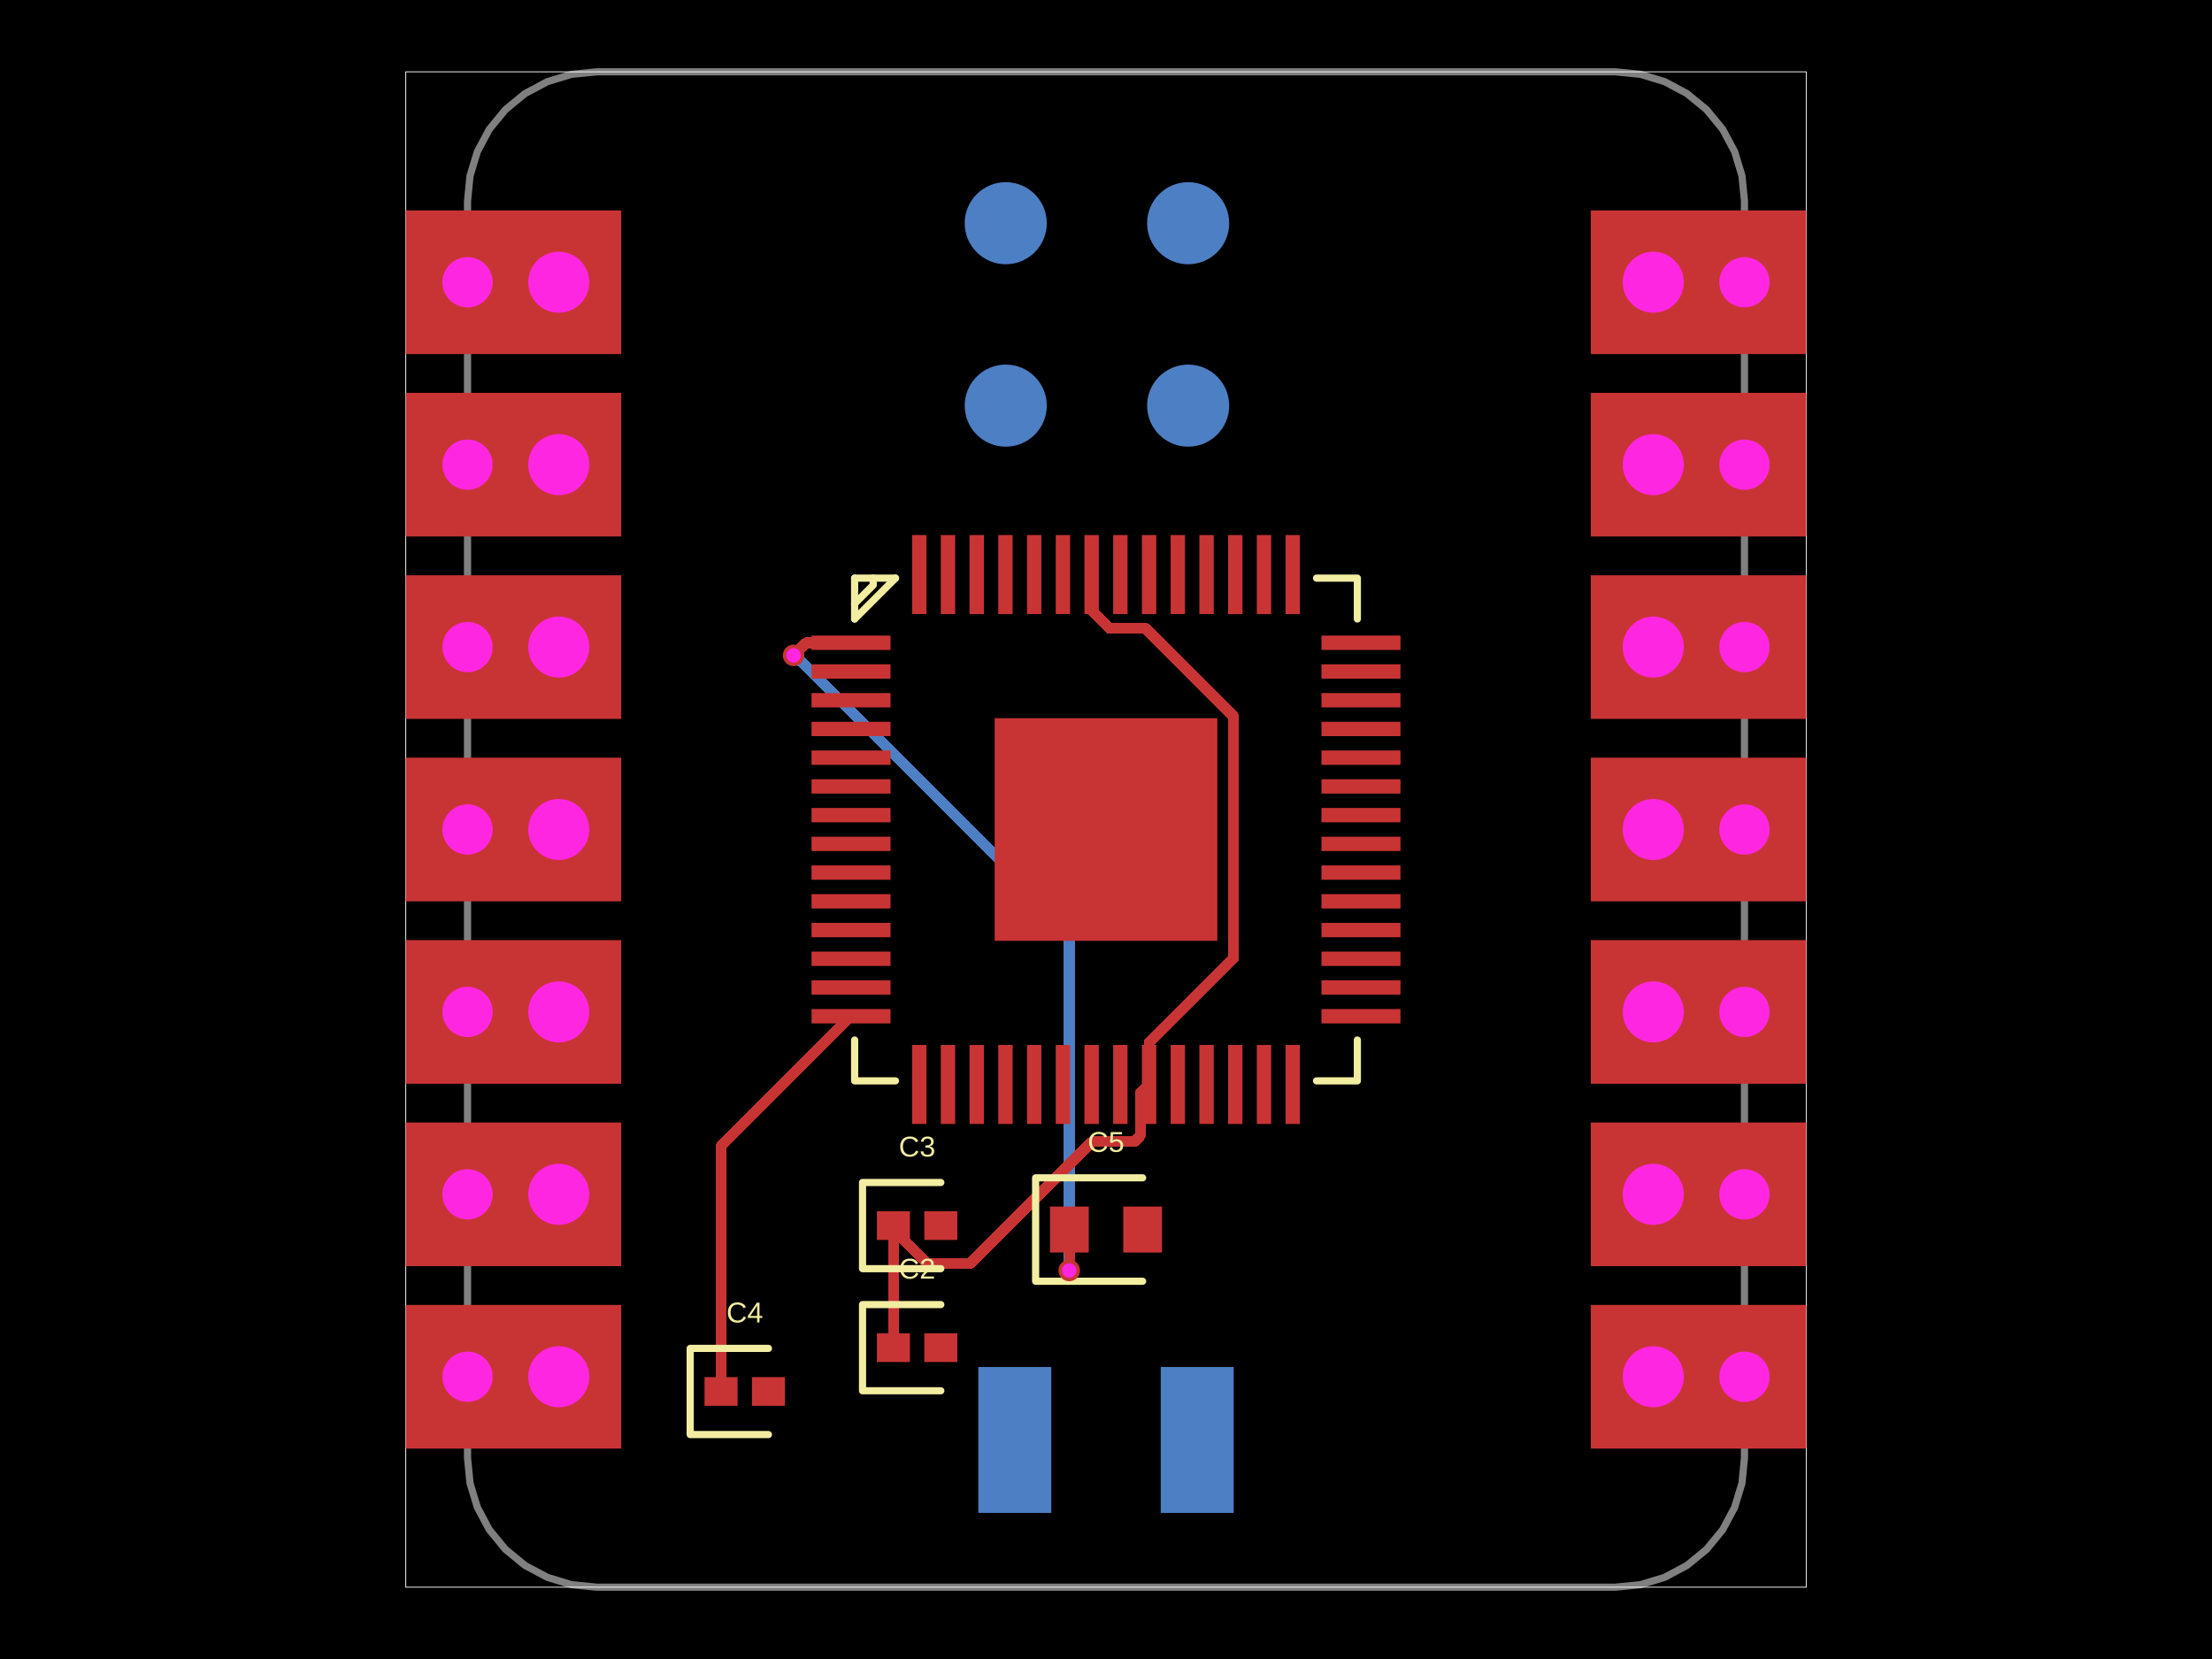
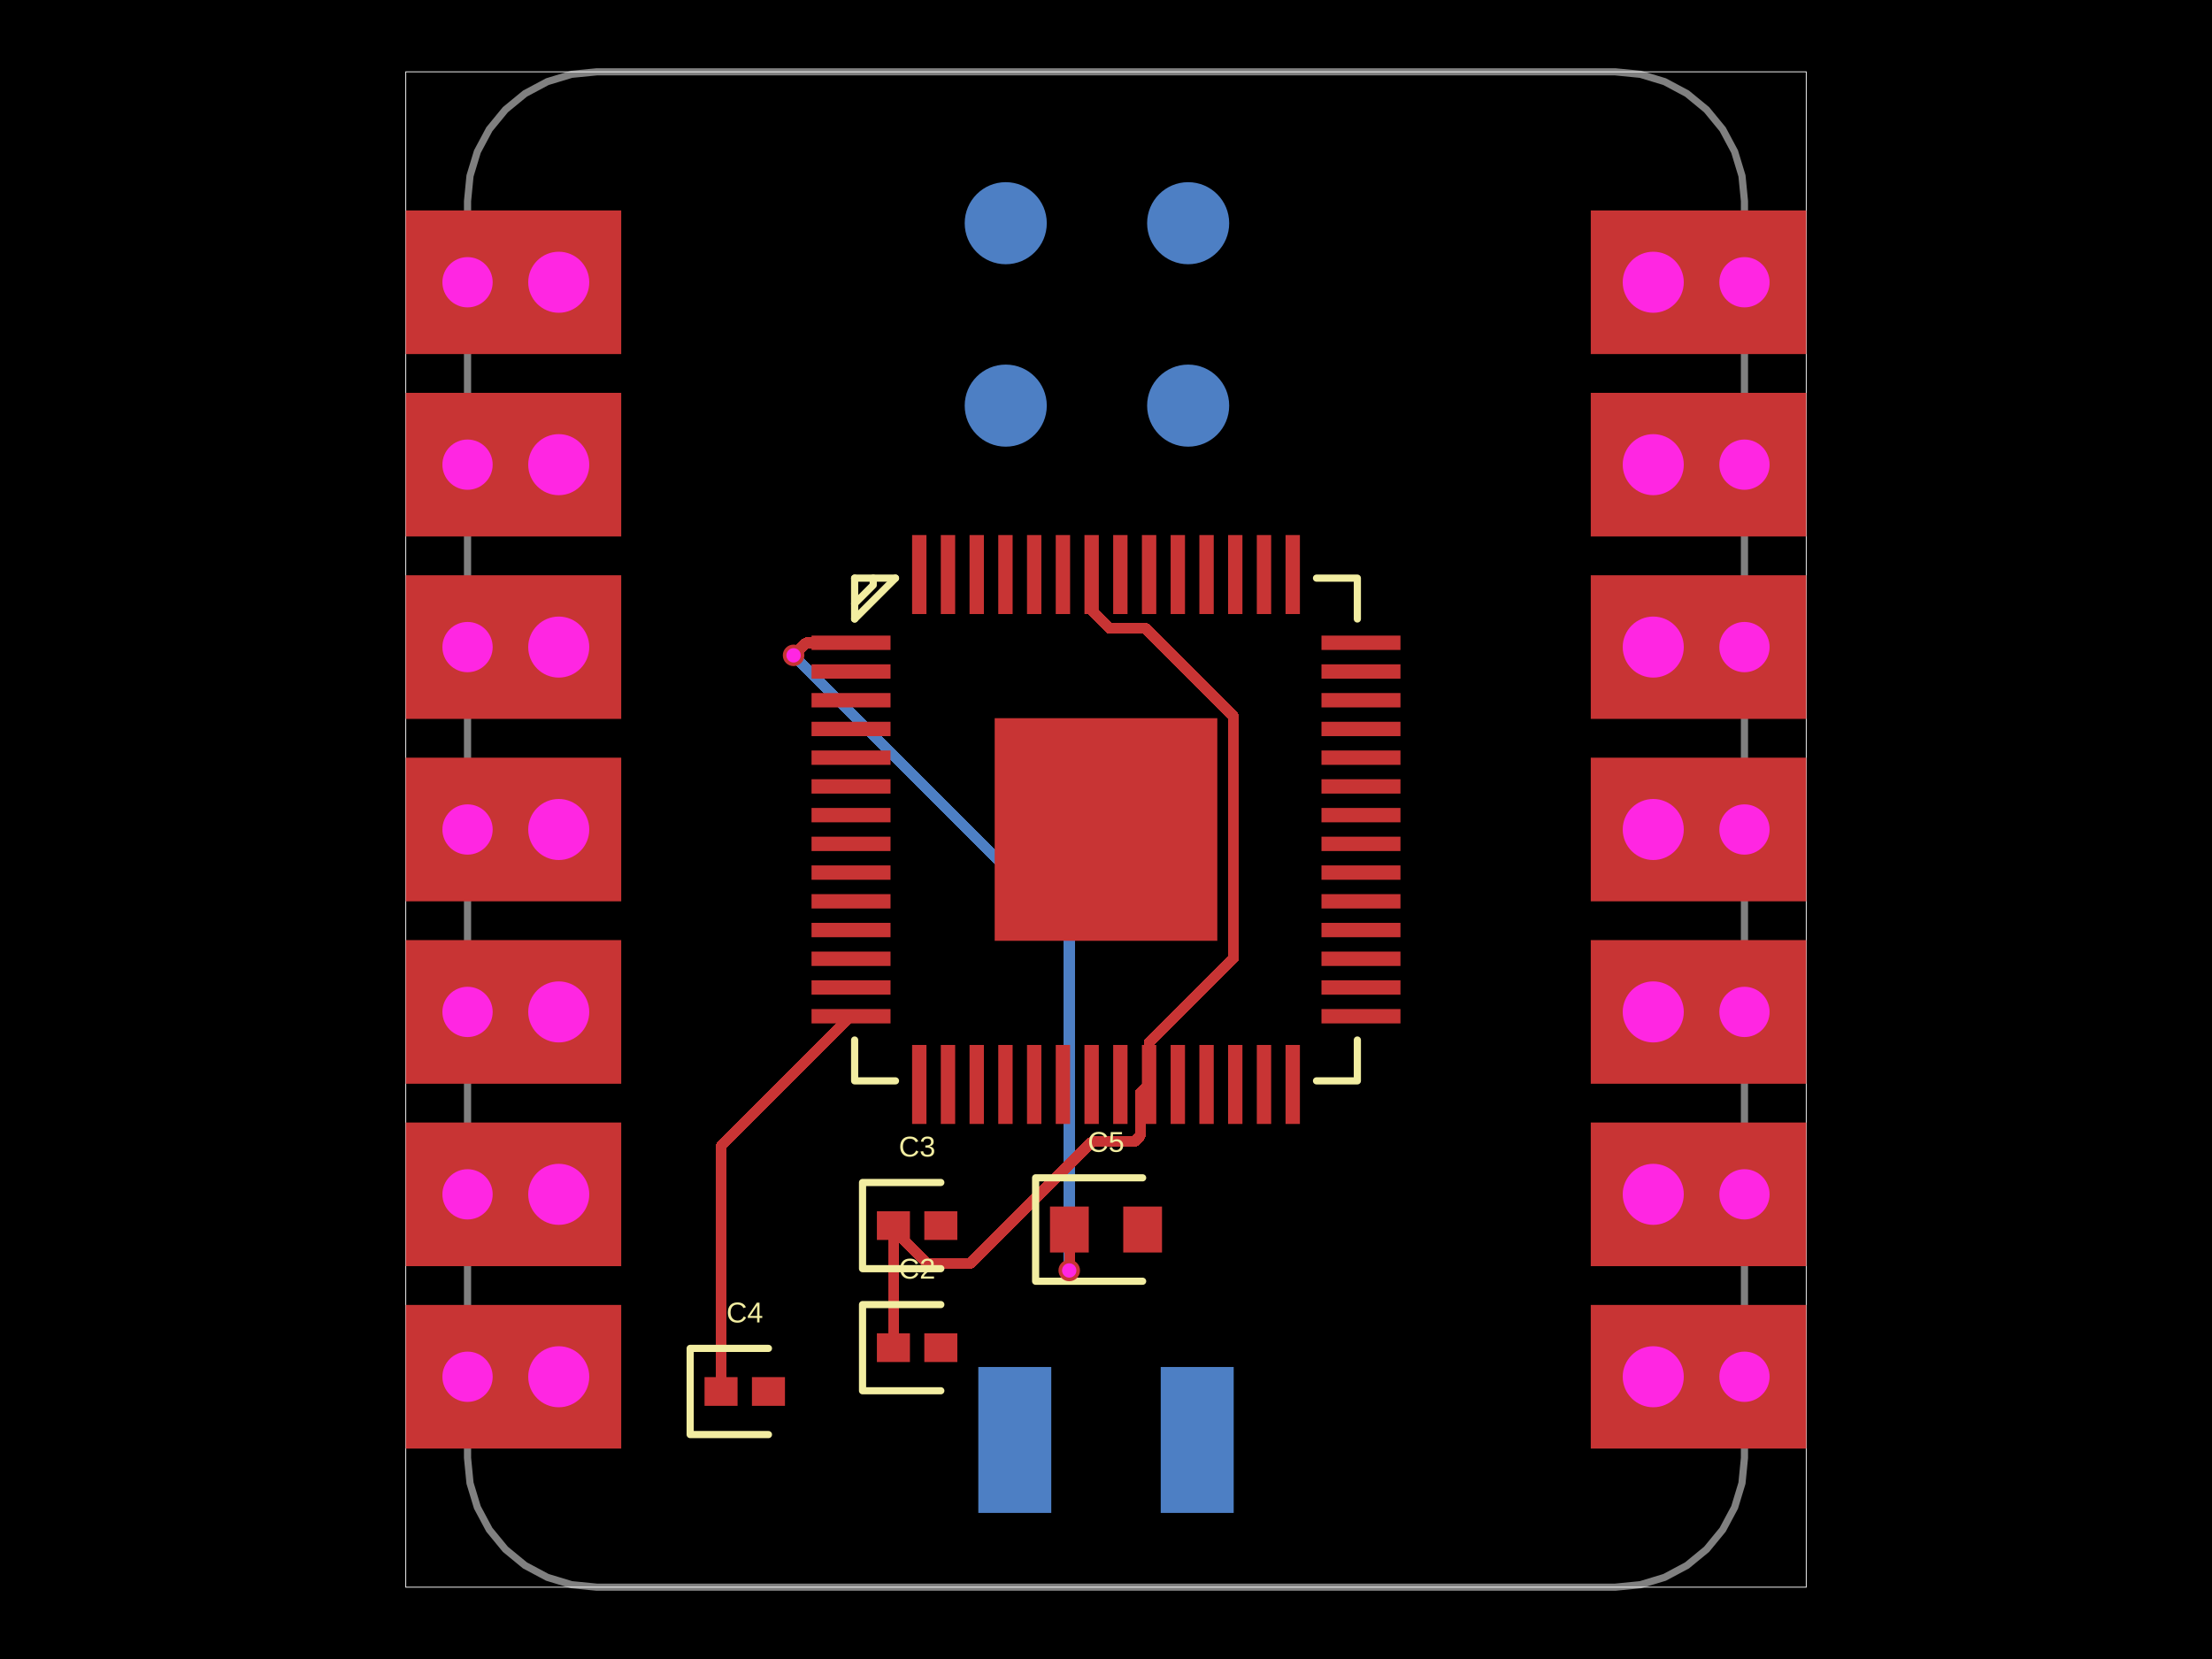
- <svg xmlns="http://www.w3.org/2000/svg" width="800" height="600" data-software-used-string="@tscircuit/core@0.0.1469">
+ <svg xmlns="http://www.w3.org/2000/svg" width="800" height="600" data-software-used-string="@tscircuit/core@0.0.1627">
  <style />
  <rect class="boundary" x="0" y="0" fill="#000" width="800" height="600" data-type="pcb_background" data-pcb-layer="global" />
  <rect class="pcb-boundary" fill="none" stroke="#fff" stroke-width="0.3" x="146.753" y="25.974" width="506.494" height="548.052" data-type="pcb_boundary" data-pcb-layer="global" />
  <path class="pcb-board" d="M 400 25.974 L 584.156 25.974 L 593.277 26.872 L 602.048 29.533 L 610.131 33.853 L 617.215 39.668 L 623.03 46.753 L 627.35 54.836 L 630.011 63.606 L 630.909 72.727 L 630.909 527.273 L 630.011 536.394 L 627.35 545.164 L 623.03 553.247 L 617.215 560.332 L 610.131 566.147 L 602.048 570.467 L 593.277 573.128 L 584.156 574.026 L 215.844 574.026 L 206.723 573.128 L 197.952 570.467 L 189.869 566.147 L 182.785 560.332 L 176.97 553.247 L 172.65 545.164 L 169.989 536.394 L 169.091 527.273 L 169.091 72.727 L 169.989 63.606 L 172.65 54.836 L 176.97 46.753 L 182.785 39.668 L 189.869 33.853 L 197.952 29.533 L 206.723 26.872 L 215.844 25.974 L 400 25.974 Z" fill="none" stroke="rgba(255, 255, 255, 0.5)" stroke-width="2.597" data-type="pcb_board" data-pcb-layer="board" />
  <circle class="pcb-pad" fill="rgb(77, 127, 196)" cx="363.74" cy="80.727" r="14.844" data-type="pcb_smtpad" data-pcb-layer="bottom" data-pad-name="U1.SWDIO" />
  <circle class="pcb-pad" fill="rgb(77, 127, 196)" cx="429.714" cy="80.727" r="14.844" data-type="pcb_smtpad" data-pcb-layer="bottom" data-pad-name="U1.SWCLK" />
  <circle class="pcb-pad" fill="rgb(77, 127, 196)" cx="363.74" cy="146.701" r="14.844" data-type="pcb_smtpad" data-pcb-layer="bottom" data-pad-name="U1.RUN" />
  <circle class="pcb-pad" fill="rgb(77, 127, 196)" cx="429.714" cy="146.701" r="14.844" data-type="pcb_smtpad" data-pcb-layer="bottom" data-pad-name="U1.GND1" />
  <rect class="pcb-pad" fill="rgb(77, 127, 196)" x="419.792" y="494.39" width="26.39" height="52.779" data-type="pcb_smtpad" data-pcb-layer="bottom" data-pad-name="U1.GND2" />
  <rect class="pcb-pad" fill="rgb(77, 127, 196)" x="353.818" y="494.39" width="26.39" height="52.779" data-type="pcb_smtpad" data-pcb-layer="bottom" data-pad-name="U1.VIN" />
-   <path class="pcb-trace" stroke="rgb(77, 127, 196)" fill="none" d="M 287.013 237.013 L 288.919 238.919" stroke-width="3.896" stroke-linecap="round" stroke-linejoin="round" shape-rendering="crispEdges" data-type="pcb_trace" data-pcb-layer="bottom" />
-   <path class="pcb-trace" stroke="rgb(77, 127, 196)" fill="none" d="M 288.919 238.919 L 289.426 238.919" stroke-width="3.896" stroke-linecap="round" stroke-linejoin="round" shape-rendering="crispEdges" data-type="pcb_trace" data-pcb-layer="bottom" />
-   <path class="pcb-trace" stroke="rgb(77, 127, 196)" fill="none" d="M 289.426 238.919 L 386.701 336.195" stroke-width="3.896" stroke-linecap="round" stroke-linejoin="round" shape-rendering="crispEdges" data-type="pcb_trace" data-pcb-layer="bottom" />
-   <path class="pcb-trace" stroke="rgb(77, 127, 196)" fill="none" d="M 386.701 336.195 L 386.701 459.481" stroke-width="3.896" stroke-linecap="round" stroke-linejoin="round" shape-rendering="crispEdges" data-type="pcb_trace" data-pcb-layer="bottom" />
+   <path class="pcb-trace" stroke="rgb(77, 127, 196)" fill="none" d="M 287.013 237.013 L 289.287 239.287" stroke-width="3.896" stroke-linecap="round" stroke-linejoin="round" shape-rendering="crispEdges" data-type="pcb_trace" data-pcb-layer="bottom" />
+   <path class="pcb-trace" stroke="rgb(77, 127, 196)" fill="none" d="M 289.287 239.287 L 386.701 336.701" stroke-width="3.896" stroke-linecap="round" stroke-linejoin="round" shape-rendering="crispEdges" data-type="pcb_trace" data-pcb-layer="bottom" />
+   <path class="pcb-trace" stroke="rgb(77, 127, 196)" fill="none" d="M 386.701 336.701 L 386.701 459.481" stroke-width="3.896" stroke-linecap="round" stroke-linejoin="round" shape-rendering="crispEdges" data-type="pcb_trace" data-pcb-layer="bottom" />
  <rect class="pcb-pad" fill="rgb(200, 52, 52)" x="293.502" y="229.868" width="28.571" height="5.195" data-type="pcb_smtpad" data-pcb-layer="top" data-pad-name="U3.IOVDD1" />
  <rect class="pcb-pad" fill="rgb(200, 52, 52)" x="293.502" y="240.259" width="28.571" height="5.195" data-type="pcb_smtpad" data-pcb-layer="top" data-pad-name="U3.GPIO0" />
  <rect class="pcb-pad" fill="rgb(200, 52, 52)" x="293.502" y="250.65" width="28.571" height="5.195" data-type="pcb_smtpad" data-pcb-layer="top" data-pad-name="U3.GPIO1" />
  <rect class="pcb-pad" fill="rgb(200, 52, 52)" x="293.502" y="261.041" width="28.571" height="5.195" data-type="pcb_smtpad" data-pcb-layer="top" data-pad-name="U3.GPIO2" />
  <rect class="pcb-pad" fill="rgb(200, 52, 52)" x="293.502" y="271.425" width="28.571" height="5.195" data-type="pcb_smtpad" data-pcb-layer="top" data-pad-name="U3.GPIO3" />
  <rect class="pcb-pad" fill="rgb(200, 52, 52)" x="293.502" y="281.816" width="28.571" height="5.195" data-type="pcb_smtpad" data-pcb-layer="top" data-pad-name="U3.GPIO4" />
  <rect class="pcb-pad" fill="rgb(200, 52, 52)" x="293.502" y="292.207" width="28.571" height="5.195" data-type="pcb_smtpad" data-pcb-layer="top" data-pad-name="U3.GPIO5" />
  <rect class="pcb-pad" fill="rgb(200, 52, 52)" x="293.502" y="302.598" width="28.571" height="5.195" data-type="pcb_smtpad" data-pcb-layer="top" data-pad-name="U3.GPIO6" />
  <rect class="pcb-pad" fill="rgb(200, 52, 52)" x="293.502" y="312.989" width="28.571" height="5.195" data-type="pcb_smtpad" data-pcb-layer="top" data-pad-name="U3.GPIO7" />
  <rect class="pcb-pad" fill="rgb(200, 52, 52)" x="293.502" y="323.373" width="28.571" height="5.195" data-type="pcb_smtpad" data-pcb-layer="top" data-pad-name="U3.IOVDD2" />
  <rect class="pcb-pad" fill="rgb(200, 52, 52)" x="293.502" y="333.764" width="28.571" height="5.195" data-type="pcb_smtpad" data-pcb-layer="top" data-pad-name="U3.GPIO8" />
  <rect class="pcb-pad" fill="rgb(200, 52, 52)" x="293.502" y="344.155" width="28.571" height="5.195" data-type="pcb_smtpad" data-pcb-layer="top" data-pad-name="U3.GPIO9" />
  <rect class="pcb-pad" fill="rgb(200, 52, 52)" x="293.502" y="354.546" width="28.571" height="5.195" data-type="pcb_smtpad" data-pcb-layer="top" data-pad-name="U3.GPIO10" />
  <rect class="pcb-pad" fill="rgb(200, 52, 52)" x="293.502" y="364.937" width="28.571" height="5.195" data-type="pcb_smtpad" data-pcb-layer="top" data-pad-name="U3.GPIO11" />
  <rect class="pcb-pad" fill="rgb(200, 52, 52)" x="329.872" y="377.923" width="5.195" height="28.571" data-type="pcb_smtpad" data-pcb-layer="top" data-pad-name="U3.GPIO12" />
  <rect class="pcb-pad" fill="rgb(200, 52, 52)" x="340.256" y="377.923" width="5.195" height="28.571" data-type="pcb_smtpad" data-pcb-layer="top" data-pad-name="U3.GPIO13" />
  <rect class="pcb-pad" fill="rgb(200, 52, 52)" x="350.647" y="377.923" width="5.195" height="28.571" data-type="pcb_smtpad" data-pcb-layer="top" data-pad-name="U3.GPIO14" />
  <rect class="pcb-pad" fill="rgb(200, 52, 52)" x="361.038" y="377.923" width="5.195" height="28.571" data-type="pcb_smtpad" data-pcb-layer="top" data-pad-name="U3.GPIO15" />
  <rect class="pcb-pad" fill="rgb(200, 52, 52)" x="371.429" y="377.923" width="5.195" height="28.571" data-type="pcb_smtpad" data-pcb-layer="top" data-pad-name="U3.TESTEN" />
  <rect class="pcb-pad" fill="rgb(200, 52, 52)" x="381.82" y="377.923" width="5.195" height="28.571" data-type="pcb_smtpad" data-pcb-layer="top" data-pad-name="U3.XIN" />
  <rect class="pcb-pad" fill="rgb(200, 52, 52)" x="392.204" y="377.923" width="5.195" height="28.571" data-type="pcb_smtpad" data-pcb-layer="top" data-pad-name="U3.XOUT" />
  <rect class="pcb-pad" fill="rgb(200, 52, 52)" x="402.595" y="377.923" width="5.195" height="28.571" data-type="pcb_smtpad" data-pcb-layer="top" data-pad-name="U3.IOVDD3" />
  <rect class="pcb-pad" fill="rgb(200, 52, 52)" x="412.986" y="377.923" width="5.195" height="28.571" data-type="pcb_smtpad" data-pcb-layer="top" data-pad-name="U3.DVDD1" />
  <rect class="pcb-pad" fill="rgb(200, 52, 52)" x="423.377" y="377.923" width="5.195" height="28.571" data-type="pcb_smtpad" data-pcb-layer="top" data-pad-name="U3.SWCLK" />
  <rect class="pcb-pad" fill="rgb(200, 52, 52)" x="433.767" y="377.923" width="5.195" height="28.571" data-type="pcb_smtpad" data-pcb-layer="top" data-pad-name="U3.SWD" />
  <rect class="pcb-pad" fill="rgb(200, 52, 52)" x="444.152" y="377.923" width="5.195" height="28.571" data-type="pcb_smtpad" data-pcb-layer="top" data-pad-name="U3.RUN" />
  <rect class="pcb-pad" fill="rgb(200, 52, 52)" x="454.543" y="377.923" width="5.195" height="28.571" data-type="pcb_smtpad" data-pcb-layer="top" data-pad-name="U3.GPIO16" />
  <rect class="pcb-pad" fill="rgb(200, 52, 52)" x="464.934" y="377.923" width="5.195" height="28.571" data-type="pcb_smtpad" data-pcb-layer="top" data-pad-name="U3.GPIO17" />
  <rect class="pcb-pad" fill="rgb(200, 52, 52)" x="477.926" y="364.937" width="28.571" height="5.195" data-type="pcb_smtpad" data-pcb-layer="top" data-pad-name="U3.GPIO18" />
  <rect class="pcb-pad" fill="rgb(200, 52, 52)" x="477.926" y="354.546" width="28.571" height="5.195" data-type="pcb_smtpad" data-pcb-layer="top" data-pad-name="U3.GPIO19" />
  <rect class="pcb-pad" fill="rgb(200, 52, 52)" x="477.926" y="344.155" width="28.571" height="5.195" data-type="pcb_smtpad" data-pcb-layer="top" data-pad-name="U3.GPIO20" />
  <rect class="pcb-pad" fill="rgb(200, 52, 52)" x="477.926" y="333.764" width="28.571" height="5.195" data-type="pcb_smtpad" data-pcb-layer="top" data-pad-name="U3.GPIO21" />
  <rect class="pcb-pad" fill="rgb(200, 52, 52)" x="477.926" y="323.373" width="28.571" height="5.195" data-type="pcb_smtpad" data-pcb-layer="top" data-pad-name="U3.IOVDD4" />
  <rect class="pcb-pad" fill="rgb(200, 52, 52)" x="477.926" y="312.989" width="28.571" height="5.195" data-type="pcb_smtpad" data-pcb-layer="top" data-pad-name="U3.GPIO22" />
  <rect class="pcb-pad" fill="rgb(200, 52, 52)" x="477.926" y="302.598" width="28.571" height="5.195" data-type="pcb_smtpad" data-pcb-layer="top" data-pad-name="U3.GPIO23" />
  <rect class="pcb-pad" fill="rgb(200, 52, 52)" x="477.926" y="292.207" width="28.571" height="5.195" data-type="pcb_smtpad" data-pcb-layer="top" data-pad-name="U3.GPIO24" />
  <rect class="pcb-pad" fill="rgb(200, 52, 52)" x="477.926" y="281.816" width="28.571" height="5.195" data-type="pcb_smtpad" data-pcb-layer="top" data-pad-name="U3.GPIO25" />
  <rect class="pcb-pad" fill="rgb(200, 52, 52)" x="477.926" y="271.425" width="28.571" height="5.195" data-type="pcb_smtpad" data-pcb-layer="top" data-pad-name="U3.GPIO26_ADC0" />
  <rect class="pcb-pad" fill="rgb(200, 52, 52)" x="477.926" y="261.041" width="28.571" height="5.195" data-type="pcb_smtpad" data-pcb-layer="top" data-pad-name="U3.GPIO27_ADC1" />
  <rect class="pcb-pad" fill="rgb(200, 52, 52)" x="477.926" y="250.65" width="28.571" height="5.195" data-type="pcb_smtpad" data-pcb-layer="top" data-pad-name="U3.GPIO28_ADC2" />
  <rect class="pcb-pad" fill="rgb(200, 52, 52)" x="477.926" y="240.259" width="28.571" height="5.195" data-type="pcb_smtpad" data-pcb-layer="top" data-pad-name="U3.GPIO29_ADC3" />
  <rect class="pcb-pad" fill="rgb(200, 52, 52)" x="477.926" y="229.868" width="28.571" height="5.195" data-type="pcb_smtpad" data-pcb-layer="top" data-pad-name="U3.IOVDD5" />
  <rect class="pcb-pad" fill="rgb(200, 52, 52)" x="464.934" y="193.506" width="5.195" height="28.571" data-type="pcb_smtpad" data-pcb-layer="top" data-pad-name="U3.ADC_AVDD" />
  <rect class="pcb-pad" fill="rgb(200, 52, 52)" x="454.543" y="193.506" width="5.195" height="28.571" data-type="pcb_smtpad" data-pcb-layer="top" data-pad-name="U3.VREG_VIN" />
  <rect class="pcb-pad" fill="rgb(200, 52, 52)" x="444.152" y="193.506" width="5.195" height="28.571" data-type="pcb_smtpad" data-pcb-layer="top" data-pad-name="U3.VREG_VOUT" />
  <rect class="pcb-pad" fill="rgb(200, 52, 52)" x="433.767" y="193.506" width="5.195" height="28.571" data-type="pcb_smtpad" data-pcb-layer="top" data-pad-name="U3.USB_DM" data-pad-net-name="USB_N" />
  <rect class="pcb-pad" fill="rgb(200, 52, 52)" x="423.377" y="193.506" width="5.195" height="28.571" data-type="pcb_smtpad" data-pcb-layer="top" data-pad-name="U3.USB_DP" data-pad-net-name="USB_P" />
  <rect class="pcb-pad" fill="rgb(200, 52, 52)" x="412.986" y="193.506" width="5.195" height="28.571" data-type="pcb_smtpad" data-pcb-layer="top" data-pad-name="U3.USB_VDD" data-pad-net-name="USB_VDD" />
  <rect class="pcb-pad" fill="rgb(200, 52, 52)" x="402.595" y="193.506" width="5.195" height="28.571" data-type="pcb_smtpad" data-pcb-layer="top" data-pad-name="U3.IOVDD6" />
  <rect class="pcb-pad" fill="rgb(200, 52, 52)" x="392.204" y="193.506" width="5.195" height="28.571" data-type="pcb_smtpad" data-pcb-layer="top" data-pad-name="U3.DVDD2" />
  <rect class="pcb-pad" fill="rgb(200, 52, 52)" x="381.82" y="193.506" width="5.195" height="28.571" data-type="pcb_smtpad" data-pcb-layer="top" data-pad-name="U3.QSPI_SD3" />
  <rect class="pcb-pad" fill="rgb(200, 52, 52)" x="371.429" y="193.506" width="5.195" height="28.571" data-type="pcb_smtpad" data-pcb-layer="top" data-pad-name="U3.QSPI_SCLK" />
  <rect class="pcb-pad" fill="rgb(200, 52, 52)" x="361.038" y="193.506" width="5.195" height="28.571" data-type="pcb_smtpad" data-pcb-layer="top" data-pad-name="U3.QSPI_SD0" />
  <rect class="pcb-pad" fill="rgb(200, 52, 52)" x="350.647" y="193.506" width="5.195" height="28.571" data-type="pcb_smtpad" data-pcb-layer="top" data-pad-name="U3.QSPI_SD2" />
  <rect class="pcb-pad" fill="rgb(200, 52, 52)" x="340.256" y="193.506" width="5.195" height="28.571" data-type="pcb_smtpad" data-pcb-layer="top" data-pad-name="U3.QSPI_SD1" />
  <rect class="pcb-pad" fill="rgb(200, 52, 52)" x="329.872" y="193.506" width="5.195" height="28.571" data-type="pcb_smtpad" data-pcb-layer="top" data-pad-name="U3.QSPI_SS_N" />
  <rect class="pcb-pad" fill="rgb(200, 52, 52)" x="359.74" y="259.737" width="80.519" height="80.519" data-type="pcb_smtpad" data-pcb-layer="top" data-pad-name="U3.GND" data-pad-net-name="GND" />
  <rect class="pcb-pad" fill="rgb(200, 52, 52)" x="379.74" y="436.364" width="14.026" height="16.623" data-type="pcb_smtpad" data-pcb-layer="top" data-pad-name="C5.pin1" />
  <rect class="pcb-pad" fill="rgb(200, 52, 52)" x="406.234" y="436.364" width="14.026" height="16.623" data-type="pcb_smtpad" data-pcb-layer="top" data-pad-name="C5.pin2" />
  <rect class="pcb-pad" fill="rgb(200, 52, 52)" x="317.143" y="482.209" width="11.948" height="10.39" data-type="pcb_smtpad" data-pcb-layer="top" data-pad-name="C2.pin1" />
  <rect class="pcb-pad" fill="rgb(200, 52, 52)" x="334.286" y="482.209" width="11.948" height="10.39" data-type="pcb_smtpad" data-pcb-layer="top" data-pad-name="C2.pin2" />
  <rect class="pcb-pad" fill="rgb(200, 52, 52)" x="317.143" y="438.053" width="11.948" height="10.39" data-type="pcb_smtpad" data-pcb-layer="top" data-pad-name="C3.pin1" />
  <rect class="pcb-pad" fill="rgb(200, 52, 52)" x="334.286" y="438.053" width="11.948" height="10.39" data-type="pcb_smtpad" data-pcb-layer="top" data-pad-name="C3.pin2" />
  <rect class="pcb-pad" fill="rgb(200, 52, 52)" x="254.805" y="498.052" width="11.948" height="10.39" data-type="pcb_smtpad" data-pcb-layer="top" data-pad-name="C4.pin1" />
  <rect class="pcb-pad" fill="rgb(200, 52, 52)" x="271.948" y="498.052" width="11.948" height="10.39" data-type="pcb_smtpad" data-pcb-layer="top" data-pad-name="C4.pin2" />
  <path class="pcb-trace" stroke="rgb(200, 52, 52)" fill="none" d="M 307.788 367.534 L 260.779 414.545" stroke-width="3.896" stroke-linecap="round" stroke-linejoin="round" shape-rendering="crispEdges" data-type="pcb_trace" data-pcb-layer="top" />
  <path class="pcb-trace" stroke="rgb(200, 52, 52)" fill="none" d="M 260.779 414.545 L 260.779 503.247" stroke-width="3.896" stroke-linecap="round" stroke-linejoin="round" shape-rendering="crispEdges" data-type="pcb_trace" data-pcb-layer="top" />
  <path class="pcb-trace" stroke="rgb(200, 52, 52)" fill="none" d="M 323.117 443.248 L 323.117 487.403" stroke-width="3.896" stroke-linecap="round" stroke-linejoin="round" shape-rendering="crispEdges" data-type="pcb_trace" data-pcb-layer="top" />
  <path class="pcb-trace" stroke="rgb(200, 52, 52)" fill="none" d="M 323.117 487.403 L 323.117 487.403" stroke-width="3.896" stroke-linecap="round" stroke-linejoin="round" shape-rendering="crispEdges" data-type="pcb_trace" data-pcb-layer="top" />
  <path class="pcb-trace" stroke="rgb(200, 52, 52)" fill="none" d="M 415.583 392.209 L 412.374 395.418" stroke-width="3.896" stroke-linecap="round" stroke-linejoin="round" shape-rendering="crispEdges" data-type="pcb_trace" data-pcb-layer="top" />
  <path class="pcb-trace" stroke="rgb(200, 52, 52)" fill="none" d="M 412.374 395.418 L 412.374 410.801" stroke-width="3.896" stroke-linecap="round" stroke-linejoin="round" shape-rendering="crispEdges" data-type="pcb_trace" data-pcb-layer="top" />
  <path class="pcb-trace" stroke="rgb(200, 52, 52)" fill="none" d="M 412.374 410.801 L 410.292 412.884" stroke-width="3.896" stroke-linecap="round" stroke-linejoin="round" shape-rendering="crispEdges" data-type="pcb_trace" data-pcb-layer="top" />
  <path class="pcb-trace" stroke="rgb(200, 52, 52)" fill="none" d="M 410.292 412.884 L 394.988 412.884" stroke-width="3.896" stroke-linecap="round" stroke-linejoin="round" shape-rendering="crispEdges" data-type="pcb_trace" data-pcb-layer="top" />
  <path class="pcb-trace" stroke="rgb(200, 52, 52)" fill="none" d="M 394.988 412.884 L 351.015 456.857" stroke-width="3.896" stroke-linecap="round" stroke-linejoin="round" shape-rendering="crispEdges" data-type="pcb_trace" data-pcb-layer="top" />
  <path class="pcb-trace" stroke="rgb(200, 52, 52)" fill="none" d="M 351.015 456.857 L 335.306 456.857" stroke-width="3.896" stroke-linecap="round" stroke-linejoin="round" shape-rendering="crispEdges" data-type="pcb_trace" data-pcb-layer="top" />
  <path class="pcb-trace" stroke="rgb(200, 52, 52)" fill="none" d="M 335.306 456.857 L 323.117 444.668" stroke-width="3.896" stroke-linecap="round" stroke-linejoin="round" shape-rendering="crispEdges" data-type="pcb_trace" data-pcb-layer="top" />
  <path class="pcb-trace" stroke="rgb(200, 52, 52)" fill="none" d="M 323.117 444.668 L 323.117 443.248" stroke-width="3.896" stroke-linecap="round" stroke-linejoin="round" shape-rendering="crispEdges" data-type="pcb_trace" data-pcb-layer="top" />
  <path class="pcb-trace" stroke="rgb(200, 52, 52)" fill="none" d="M 415.583 392.209 L 415.583 377.08" stroke-width="3.896" stroke-linecap="round" stroke-linejoin="round" shape-rendering="crispEdges" data-type="pcb_trace" data-pcb-layer="top" />
  <path class="pcb-trace" stroke="rgb(200, 52, 52)" fill="none" d="M 415.583 377.08 L 446.204 346.459" stroke-width="3.896" stroke-linecap="round" stroke-linejoin="round" shape-rendering="crispEdges" data-type="pcb_trace" data-pcb-layer="top" />
  <path class="pcb-trace" stroke="rgb(200, 52, 52)" fill="none" d="M 446.204 346.459 L 446.204 259.133" stroke-width="3.896" stroke-linecap="round" stroke-linejoin="round" shape-rendering="crispEdges" data-type="pcb_trace" data-pcb-layer="top" />
  <path class="pcb-trace" stroke="rgb(200, 52, 52)" fill="none" d="M 446.204 259.133 L 414.344 227.272" stroke-width="3.896" stroke-linecap="round" stroke-linejoin="round" shape-rendering="crispEdges" data-type="pcb_trace" data-pcb-layer="top" />
  <path class="pcb-trace" stroke="rgb(200, 52, 52)" fill="none" d="M 414.344 227.272 L 401.327 227.272" stroke-width="3.896" stroke-linecap="round" stroke-linejoin="round" shape-rendering="crispEdges" data-type="pcb_trace" data-pcb-layer="top" />
  <path class="pcb-trace" stroke="rgb(200, 52, 52)" fill="none" d="M 401.327 227.272 L 394.805 220.751" stroke-width="3.896" stroke-linecap="round" stroke-linejoin="round" shape-rendering="crispEdges" data-type="pcb_trace" data-pcb-layer="top" />
  <path class="pcb-trace" stroke="rgb(200, 52, 52)" fill="none" d="M 394.805 220.751 L 394.805 207.792" stroke-width="3.896" stroke-linecap="round" stroke-linejoin="round" shape-rendering="crispEdges" data-type="pcb_trace" data-pcb-layer="top" />
  <path class="pcb-trace" stroke="rgb(200, 52, 52)" fill="none" d="M 394.805 207.792 L 394.801 207.791" stroke-width="3.896" stroke-linecap="round" stroke-linejoin="round" shape-rendering="crispEdges" data-type="pcb_trace" data-pcb-layer="top" />
  <path class="pcb-trace" stroke="rgb(200, 52, 52)" fill="none" d="M 307.788 232.466 L 291.558 232.468" stroke-width="3.896" stroke-linecap="round" stroke-linejoin="round" shape-rendering="crispEdges" data-type="pcb_trace" data-pcb-layer="top" />
  <path class="pcb-trace" stroke="rgb(200, 52, 52)" fill="none" d="M 291.558 232.468 L 287.013 237.013" stroke-width="3.896" stroke-linecap="round" stroke-linejoin="round" shape-rendering="crispEdges" data-type="pcb_trace" data-pcb-layer="top" />
  <path class="pcb-trace" stroke="rgb(200, 52, 52)" fill="none" d="M 386.701 459.481 L 386.792 459.389" stroke-width="3.896" stroke-linecap="round" stroke-linejoin="round" shape-rendering="crispEdges" data-type="pcb_trace" data-pcb-layer="top" />
  <path class="pcb-trace" stroke="rgb(200, 52, 52)" fill="none" d="M 386.792 459.389 L 386.792 457.644" stroke-width="3.896" stroke-linecap="round" stroke-linejoin="round" shape-rendering="crispEdges" data-type="pcb_trace" data-pcb-layer="top" />
  <path class="pcb-trace" stroke="rgb(200, 52, 52)" fill="none" d="M 386.792 457.644 L 386.753 457.605" stroke-width="3.896" stroke-linecap="round" stroke-linejoin="round" shape-rendering="crispEdges" data-type="pcb_trace" data-pcb-layer="top" />
  <path class="pcb-trace" stroke="rgb(200, 52, 52)" fill="none" d="M 386.753 457.605 L 386.753 444.676" stroke-width="3.896" stroke-linecap="round" stroke-linejoin="round" shape-rendering="crispEdges" data-type="pcb_trace" data-pcb-layer="top" />
  <path class="pcb-silkscreen pcb-silkscreen-top" d="M 315.818 209.09 L 315.818 211.606 L 309.089 218.335" fill="none" stroke="#f2eda1" stroke-width="2.597" stroke-linecap="round" stroke-linejoin="round" data-pcb-component-id="pcb_component_1" data-pcb-silkscreen-path-id="pcb_silkscreen_path_0" data-type="pcb_silkscreen_path" data-pcb-layer="top" />
  <path class="pcb-silkscreen pcb-silkscreen-top" d="M 309.089 223.865 L 323.865 209.09" fill="none" stroke="#f2eda1" stroke-width="2.597" stroke-linecap="round" stroke-linejoin="round" data-pcb-component-id="pcb_component_1" data-pcb-silkscreen-path-id="pcb_silkscreen_path_1" data-type="pcb_silkscreen_path" data-pcb-layer="top" />
  <path class="pcb-silkscreen pcb-silkscreen-top" d="M 309.089 223.865 L 309.089 209.09" fill="none" stroke="#f2eda1" stroke-width="2.597" stroke-linecap="round" stroke-linejoin="round" data-pcb-component-id="pcb_component_1" data-pcb-silkscreen-path-id="pcb_silkscreen_path_2" data-type="pcb_silkscreen_path" data-pcb-layer="top" />
  <path class="pcb-silkscreen pcb-silkscreen-top" d="M 323.865 390.907 L 311.687 390.907 L 309.089 390.907 L 309.089 376.132" fill="none" stroke="#f2eda1" stroke-width="2.597" stroke-linecap="round" stroke-linejoin="round" data-pcb-component-id="pcb_component_1" data-pcb-silkscreen-path-id="pcb_silkscreen_path_3" data-type="pcb_silkscreen_path" data-pcb-layer="top" />
  <path class="pcb-silkscreen pcb-silkscreen-top" d="M 490.907 376.132 L 490.907 390.907 L 476.132 390.907" fill="none" stroke="#f2eda1" stroke-width="2.597" stroke-linecap="round" stroke-linejoin="round" data-pcb-component-id="pcb_component_1" data-pcb-silkscreen-path-id="pcb_silkscreen_path_4" data-type="pcb_silkscreen_path" data-pcb-layer="top" />
  <path class="pcb-silkscreen pcb-silkscreen-top" d="M 476.132 209.09 L 490.907 209.09 L 490.907 223.865" fill="none" stroke="#f2eda1" stroke-width="2.597" stroke-linecap="round" stroke-linejoin="round" data-pcb-component-id="pcb_component_1" data-pcb-silkscreen-path-id="pcb_silkscreen_path_5" data-type="pcb_silkscreen_path" data-pcb-layer="top" />
  <path class="pcb-silkscreen pcb-silkscreen-top" d="M 309.089 209.09 L 323.865 209.09" fill="none" stroke="#f2eda1" stroke-width="2.597" stroke-linecap="round" stroke-linejoin="round" data-pcb-component-id="pcb_component_1" data-pcb-silkscreen-path-id="pcb_silkscreen_path_6" data-type="pcb_silkscreen_path" data-pcb-layer="top" />
  <path class="pcb-silkscreen pcb-silkscreen-top" d="M 413.247 425.975 L 374.545 425.975 L 374.545 463.377 L 413.247 463.377" fill="none" stroke="#f2eda1" stroke-width="2.597" stroke-linecap="round" stroke-linejoin="round" data-pcb-component-id="pcb_component_2" data-pcb-silkscreen-path-id="pcb_silkscreen_path_7" data-type="pcb_silkscreen_path" data-pcb-layer="top" />
  <text x="0" y="0" dx="0" dy="0" fill="#f2eda1" font-family="Arial, sans-serif" font-size="10.39" text-anchor="middle" dominant-baseline="central" transform="matrix(1,0,0,1,400,412.9878)" class="pcb-silkscreen-text pcb-silkscreen-top" data-pcb-silkscreen-text-id="pcb_silkscreen_text_0" stroke="none" data-type="pcb_silkscreen_text" data-pcb-layer="top">C5</text>
  <path class="pcb-silkscreen pcb-silkscreen-top" d="M 340.26 471.819 L 311.948 471.819 L 311.948 502.988 L 340.26 502.988" fill="none" stroke="#f2eda1" stroke-width="2.597" stroke-linecap="round" stroke-linejoin="round" data-pcb-component-id="pcb_component_3" data-pcb-silkscreen-path-id="pcb_silkscreen_path_8" data-type="pcb_silkscreen_path" data-pcb-layer="top" />
  <text x="0" y="0" dx="0" dy="0" fill="#f2eda1" font-family="Arial, sans-serif" font-size="10.39" text-anchor="middle" dominant-baseline="central" transform="matrix(1,0,0,1,331.6883,458.8319)" class="pcb-silkscreen-text pcb-silkscreen-top" data-pcb-silkscreen-text-id="pcb_silkscreen_text_1" stroke="none" data-type="pcb_silkscreen_text" data-pcb-layer="top">C2</text>
  <path class="pcb-silkscreen pcb-silkscreen-top" d="M 340.26 427.663 L 311.948 427.663 L 311.948 458.832 L 340.26 458.832" fill="none" stroke="#f2eda1" stroke-width="2.597" stroke-linecap="round" stroke-linejoin="round" data-pcb-component-id="pcb_component_4" data-pcb-silkscreen-path-id="pcb_silkscreen_path_9" data-type="pcb_silkscreen_path" data-pcb-layer="top" />
  <text x="0" y="0" dx="0" dy="0" fill="#f2eda1" font-family="Arial, sans-serif" font-size="10.39" text-anchor="middle" dominant-baseline="central" transform="matrix(1,0,0,1,331.6883,414.6761)" class="pcb-silkscreen-text pcb-silkscreen-top" data-pcb-silkscreen-text-id="pcb_silkscreen_text_2" stroke="none" data-type="pcb_silkscreen_text" data-pcb-layer="top">C3</text>
  <path class="pcb-silkscreen pcb-silkscreen-top" d="M 277.922 487.663 L 249.61 487.663 L 249.61 518.832 L 277.922 518.832" fill="none" stroke="#f2eda1" stroke-width="2.597" stroke-linecap="round" stroke-linejoin="round" data-pcb-component-id="pcb_component_5" data-pcb-silkscreen-path-id="pcb_silkscreen_path_10" data-type="pcb_silkscreen_path" data-pcb-layer="top" />
  <text x="0" y="0" dx="0" dy="0" fill="#f2eda1" font-family="Arial, sans-serif" font-size="10.39" text-anchor="middle" dominant-baseline="central" transform="matrix(1,0,0,1,269.3506,474.6757)" class="pcb-silkscreen-text pcb-silkscreen-top" data-pcb-silkscreen-text-id="pcb_silkscreen_text_3" stroke="none" data-type="pcb_silkscreen_text" data-pcb-layer="top">C4</text>
  <g data-type="pcb_plated_hole" data-pcb-layer="through" data-pad-name="U1.A0">
    <rect class="pcb-hole-outer-pad" fill="rgb(200, 52, 52)" x="146.753" y="76.104" width="77.922" height="51.948" data-type="pcb_plated_hole" data-pcb-layer="top" />
    <circle class="pcb-hole-inner" fill="#FF26E2" cx="202.078" cy="102.078" r="11.039" data-type="pcb_plated_hole_drill" data-pcb-layer="drill" />
  </g>
  <g data-type="pcb_plated_hole" data-pcb-layer="through" data-pad-name="U1.A1">
    <rect class="pcb-hole-outer-pad" fill="rgb(200, 52, 52)" x="146.753" y="142.078" width="77.922" height="51.948" data-type="pcb_plated_hole" data-pcb-layer="top" />
    <circle class="pcb-hole-inner" fill="#FF26E2" cx="202.078" cy="168.052" r="11.039" data-type="pcb_plated_hole_drill" data-pcb-layer="drill" />
  </g>
  <g data-type="pcb_plated_hole" data-pcb-layer="through" data-pad-name="U1.A2">
    <rect class="pcb-hole-outer-pad" fill="rgb(200, 52, 52)" x="146.753" y="208.052" width="77.922" height="51.948" data-type="pcb_plated_hole" data-pcb-layer="top" />
    <circle class="pcb-hole-inner" fill="#FF26E2" cx="202.078" cy="234.026" r="11.039" data-type="pcb_plated_hole_drill" data-pcb-layer="drill" />
  </g>
  <g data-type="pcb_plated_hole" data-pcb-layer="through" data-pad-name="U1.A3">
    <rect class="pcb-hole-outer-pad" fill="rgb(200, 52, 52)" x="146.753" y="274.026" width="77.922" height="51.948" data-type="pcb_plated_hole" data-pcb-layer="top" />
    <circle class="pcb-hole-inner" fill="#FF26E2" cx="202.078" cy="300" r="11.039" data-type="pcb_plated_hole_drill" data-pcb-layer="drill" />
  </g>
  <g data-type="pcb_plated_hole" data-pcb-layer="through" data-pad-name="U1.SDA">
    <rect class="pcb-hole-outer-pad" fill="rgb(200, 52, 52)" x="146.753" y="340" width="77.922" height="51.948" data-type="pcb_plated_hole" data-pcb-layer="top" />
    <circle class="pcb-hole-inner" fill="#FF26E2" cx="202.078" cy="365.974" r="11.039" data-type="pcb_plated_hole_drill" data-pcb-layer="drill" />
  </g>
  <g data-type="pcb_plated_hole" data-pcb-layer="through" data-pad-name="U1.SCL">
    <rect class="pcb-hole-outer-pad" fill="rgb(200, 52, 52)" x="146.753" y="405.974" width="77.922" height="51.948" data-type="pcb_plated_hole" data-pcb-layer="top" />
    <circle class="pcb-hole-inner" fill="#FF26E2" cx="202.078" cy="431.948" r="11.039" data-type="pcb_plated_hole_drill" data-pcb-layer="drill" />
  </g>
  <g data-type="pcb_plated_hole" data-pcb-layer="through" data-pad-name="U1.TX">
    <rect class="pcb-hole-outer-pad" fill="rgb(200, 52, 52)" x="146.753" y="471.948" width="77.922" height="51.948" data-type="pcb_plated_hole" data-pcb-layer="top" />
    <circle class="pcb-hole-inner" fill="#FF26E2" cx="202.078" cy="497.922" r="11.039" data-type="pcb_plated_hole_drill" data-pcb-layer="drill" />
  </g>
  <g data-type="pcb_plated_hole" data-pcb-layer="through" data-pad-name="U1.VBUS">
    <rect class="pcb-hole-outer-pad" fill="rgb(200, 52, 52)" x="575.325" y="76.104" width="77.922" height="51.948" data-type="pcb_plated_hole" data-pcb-layer="top" />
    <circle class="pcb-hole-inner" fill="#FF26E2" cx="597.922" cy="102.078" r="11.039" data-type="pcb_plated_hole_drill" data-pcb-layer="drill" />
  </g>
  <g data-type="pcb_plated_hole" data-pcb-layer="through" data-pad-name="U1.GND3">
    <rect class="pcb-hole-outer-pad" fill="rgb(200, 52, 52)" x="575.325" y="142.078" width="77.922" height="51.948" data-type="pcb_plated_hole" data-pcb-layer="top" />
    <circle class="pcb-hole-inner" fill="#FF26E2" cx="597.922" cy="168.052" r="11.039" data-type="pcb_plated_hole_drill" data-pcb-layer="drill" />
  </g>
  <g data-type="pcb_plated_hole" data-pcb-layer="through" data-pad-name="U1.V3_3">
    <rect class="pcb-hole-outer-pad" fill="rgb(200, 52, 52)" x="575.325" y="208.052" width="77.922" height="51.948" data-type="pcb_plated_hole" data-pcb-layer="top" />
    <circle class="pcb-hole-inner" fill="#FF26E2" cx="597.922" cy="234.026" r="11.039" data-type="pcb_plated_hole_drill" data-pcb-layer="drill" />
  </g>
  <g data-type="pcb_plated_hole" data-pcb-layer="through" data-pad-name="U1.MOSI">
    <rect class="pcb-hole-outer-pad" fill="rgb(200, 52, 52)" x="575.325" y="274.026" width="77.922" height="51.948" data-type="pcb_plated_hole" data-pcb-layer="top" />
    <circle class="pcb-hole-inner" fill="#FF26E2" cx="597.922" cy="300" r="11.039" data-type="pcb_plated_hole_drill" data-pcb-layer="drill" />
  </g>
  <g data-type="pcb_plated_hole" data-pcb-layer="through" data-pad-name="U1.MISO">
    <rect class="pcb-hole-outer-pad" fill="rgb(200, 52, 52)" x="575.325" y="340" width="77.922" height="51.948" data-type="pcb_plated_hole" data-pcb-layer="top" />
    <circle class="pcb-hole-inner" fill="#FF26E2" cx="597.922" cy="365.974" r="11.039" data-type="pcb_plated_hole_drill" data-pcb-layer="drill" />
  </g>
  <g data-type="pcb_plated_hole" data-pcb-layer="through" data-pad-name="U1.SCK">
    <rect class="pcb-hole-outer-pad" fill="rgb(200, 52, 52)" x="575.325" y="405.974" width="77.922" height="51.948" data-type="pcb_plated_hole" data-pcb-layer="top" />
    <circle class="pcb-hole-inner" fill="#FF26E2" cx="597.922" cy="431.948" r="11.039" data-type="pcb_plated_hole_drill" data-pcb-layer="drill" />
  </g>
  <g data-type="pcb_plated_hole" data-pcb-layer="through" data-pad-name="U1.RX">
    <rect class="pcb-hole-outer-pad" fill="rgb(200, 52, 52)" x="575.325" y="471.948" width="77.922" height="51.948" data-type="pcb_plated_hole" data-pcb-layer="top" />
    <circle class="pcb-hole-inner" fill="#FF26E2" cx="597.922" cy="497.922" r="11.039" data-type="pcb_plated_hole_drill" data-pcb-layer="drill" />
  </g>
  <g data-type="pcb_via" data-pcb-layer="through">
    <circle class="pcb-hole-outer" fill="rgb(200, 52, 52)" cx="287.013" cy="237.013" r="3.896" data-type="pcb_via" data-pcb-layer="top" />
    <circle class="pcb-hole-inner" fill="#FF26E2" cx="287.013" cy="237.013" r="2.597" data-type="pcb_via" data-pcb-layer="drill" />
  </g>
  <g data-type="pcb_via" data-pcb-layer="through">
    <circle class="pcb-hole-outer" fill="rgb(200, 52, 52)" cx="386.701" cy="459.481" r="3.896" data-type="pcb_via" data-pcb-layer="top" />
    <circle class="pcb-hole-inner" fill="#FF26E2" cx="386.701" cy="459.481" r="2.597" data-type="pcb_via" data-pcb-layer="drill" />
  </g>
  <circle class="pcb-hole" cx="169.091" cy="102.078" r="9.091" fill="#FF26E2" data-type="pcb_hole" data-pcb-layer="drill" />
  <circle class="pcb-hole" cx="169.091" cy="168.052" r="9.091" fill="#FF26E2" data-type="pcb_hole" data-pcb-layer="drill" />
  <circle class="pcb-hole" cx="169.091" cy="234.026" r="9.091" fill="#FF26E2" data-type="pcb_hole" data-pcb-layer="drill" />
  <circle class="pcb-hole" cx="169.091" cy="300" r="9.091" fill="#FF26E2" data-type="pcb_hole" data-pcb-layer="drill" />
  <circle class="pcb-hole" cx="169.091" cy="365.974" r="9.091" fill="#FF26E2" data-type="pcb_hole" data-pcb-layer="drill" />
  <circle class="pcb-hole" cx="169.091" cy="431.948" r="9.091" fill="#FF26E2" data-type="pcb_hole" data-pcb-layer="drill" />
  <circle class="pcb-hole" cx="169.091" cy="497.922" r="9.091" fill="#FF26E2" data-type="pcb_hole" data-pcb-layer="drill" />
  <circle class="pcb-hole" cx="630.909" cy="102.078" r="9.091" fill="#FF26E2" data-type="pcb_hole" data-pcb-layer="drill" />
  <circle class="pcb-hole" cx="630.909" cy="168.052" r="9.091" fill="#FF26E2" data-type="pcb_hole" data-pcb-layer="drill" />
  <circle class="pcb-hole" cx="630.909" cy="234.026" r="9.091" fill="#FF26E2" data-type="pcb_hole" data-pcb-layer="drill" />
  <circle class="pcb-hole" cx="630.909" cy="300" r="9.091" fill="#FF26E2" data-type="pcb_hole" data-pcb-layer="drill" />
  <circle class="pcb-hole" cx="630.909" cy="365.974" r="9.091" fill="#FF26E2" data-type="pcb_hole" data-pcb-layer="drill" />
  <circle class="pcb-hole" cx="630.909" cy="431.948" r="9.091" fill="#FF26E2" data-type="pcb_hole" data-pcb-layer="drill" />
  <circle class="pcb-hole" cx="630.909" cy="497.922" r="9.091" fill="#FF26E2" data-type="pcb_hole" data-pcb-layer="drill" />
</svg>
